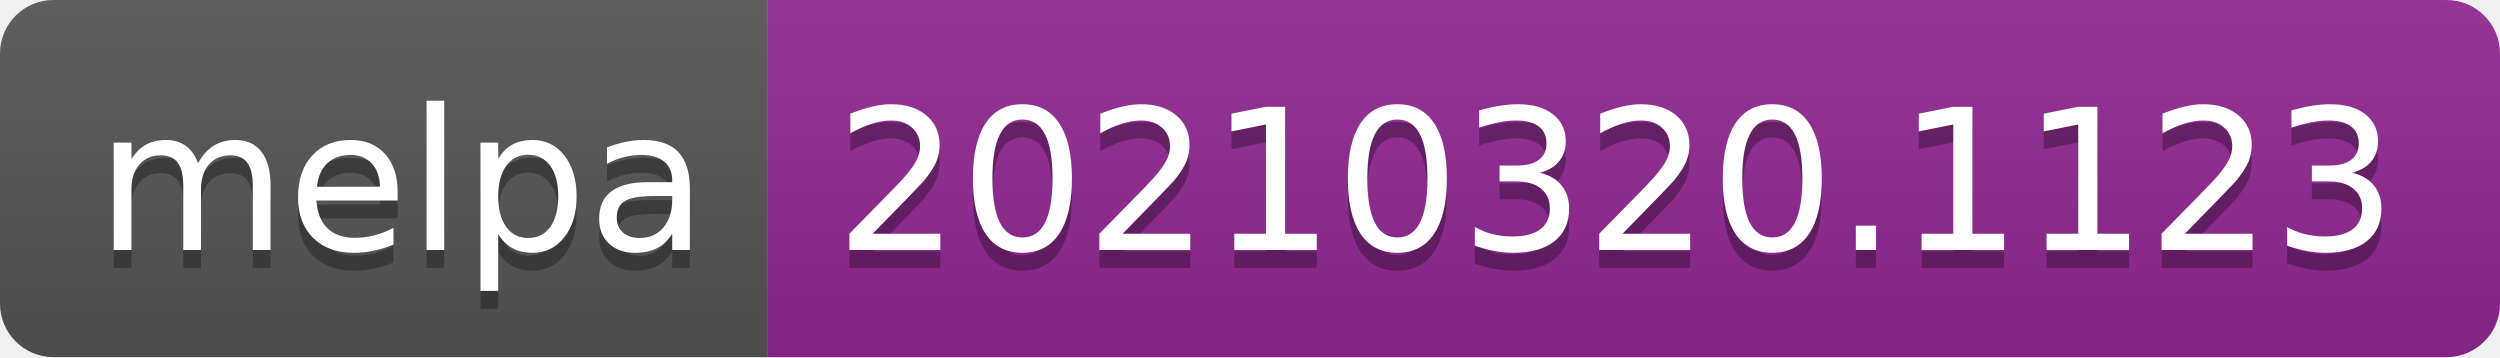
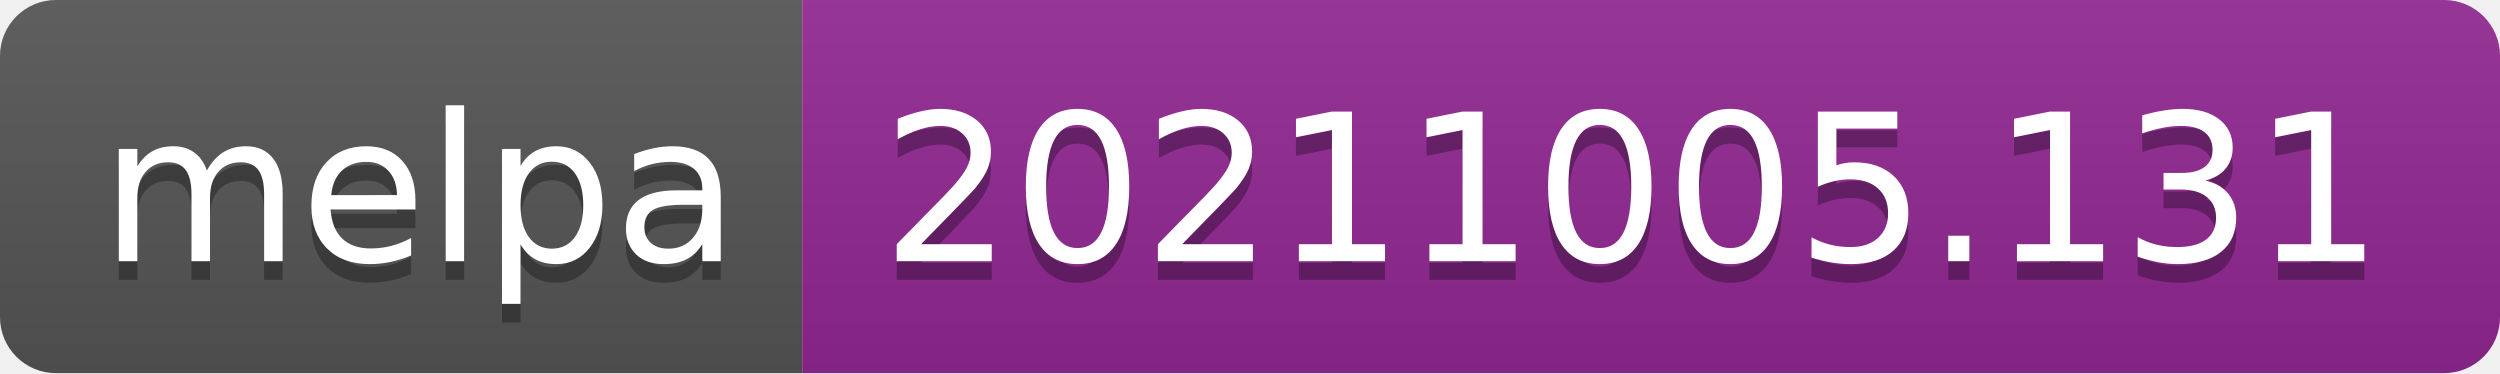
- <svg xmlns="http://www.w3.org/2000/svg" width="140" height="20" role="img" aria-label="melpa: 20210320.1123">
+ <svg xmlns="http://www.w3.org/2000/svg" width="134" height="20" role="img" aria-label="melpa: 20211005.131">
  <linearGradient id="s" x2="0" y2="100%">
    <stop offset="0" stop-color="#bbb" stop-opacity=".1" />
    <stop offset="1" stop-opacity=".1" />
  </linearGradient>
  <clipPath id="r">
-     <rect width="140" height="20" rx="3" fill="#fff" />
+     <rect width="134" height="20" rx="3" fill="#fff" />
  </clipPath>
  <g clip-path="url(#r)">
    <rect width="43" height="20" fill="#555" />
-     <rect x="43" width="97" height="20" fill="#922793" />
-     <rect width="140" height="20" fill="url(#s)" />
+     <rect x="43" width="91" height="20" fill="#922793" />
+     <rect width="134" height="20" fill="url(#s)" />
  </g>
  <g fill="#fff" text-anchor="middle" font-family="Verdana,Geneva,DejaVu Sans,sans-serif" text-rendering="geometricPrecision" font-size="110">
    <text aria-hidden="true" x="225" y="150" fill="#010101" fill-opacity=".3" transform="scale(.1)" textLength="330">melpa</text>
    <text x="225" y="140" transform="scale(.1)" fill="#fff" textLength="330">melpa</text>
-     <text aria-hidden="true" x="905" y="150" fill="#010101" fill-opacity=".3" transform="scale(.1)" textLength="870">20210320.1123</text>
-     <text x="905" y="140" transform="scale(.1)" fill="#fff" textLength="870">20210320.1123</text>
+     <text aria-hidden="true" x="875" y="150" fill="#010101" fill-opacity=".3" transform="scale(.1)" textLength="810">20211005.131</text>
+     <text x="875" y="140" transform="scale(.1)" fill="#fff" textLength="810">20211005.131</text>
  </g>
</svg>
